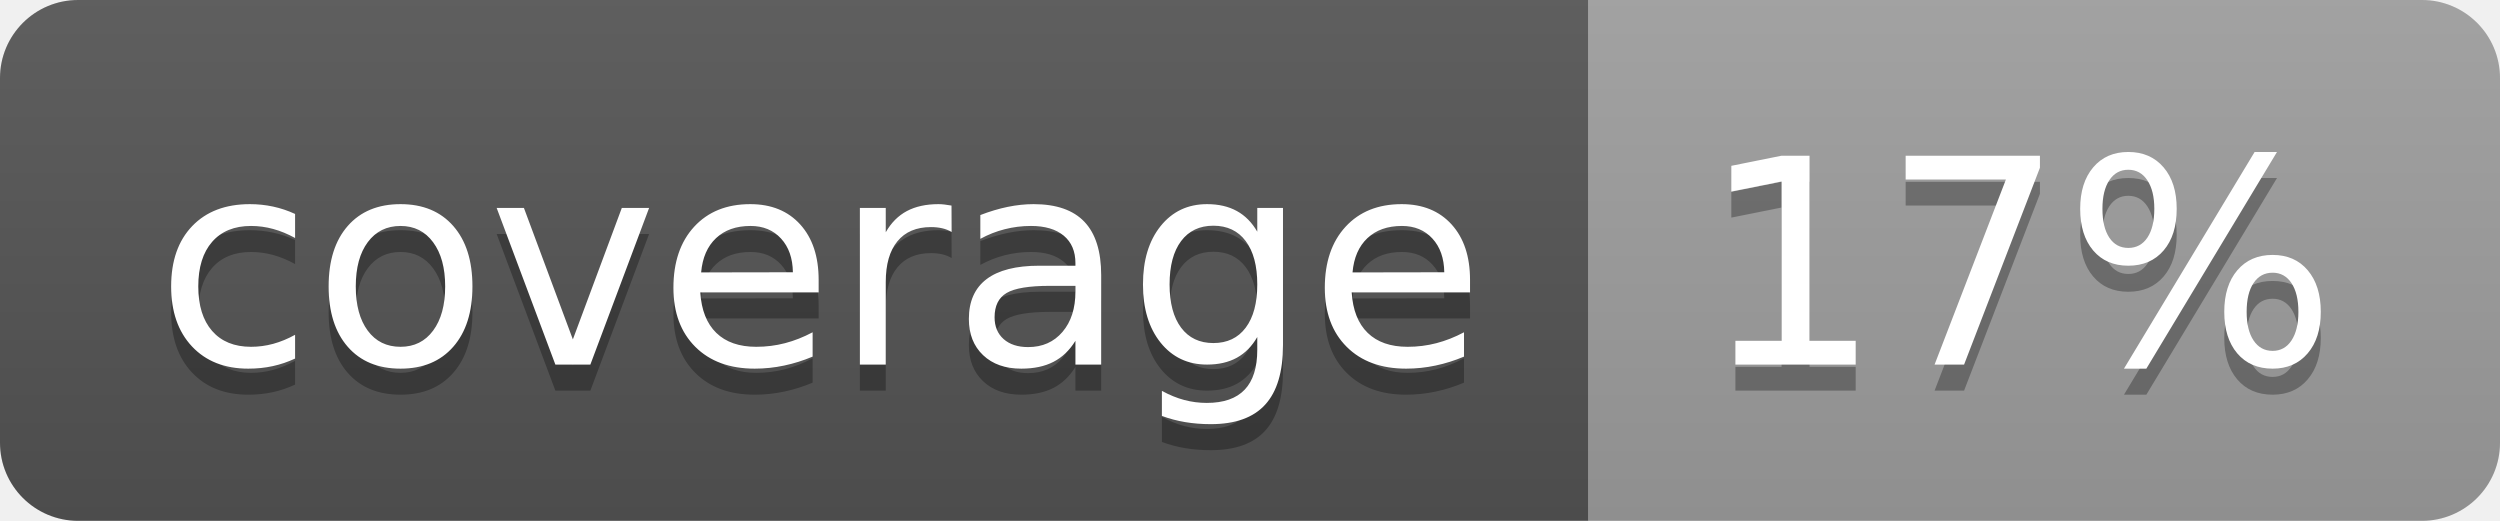
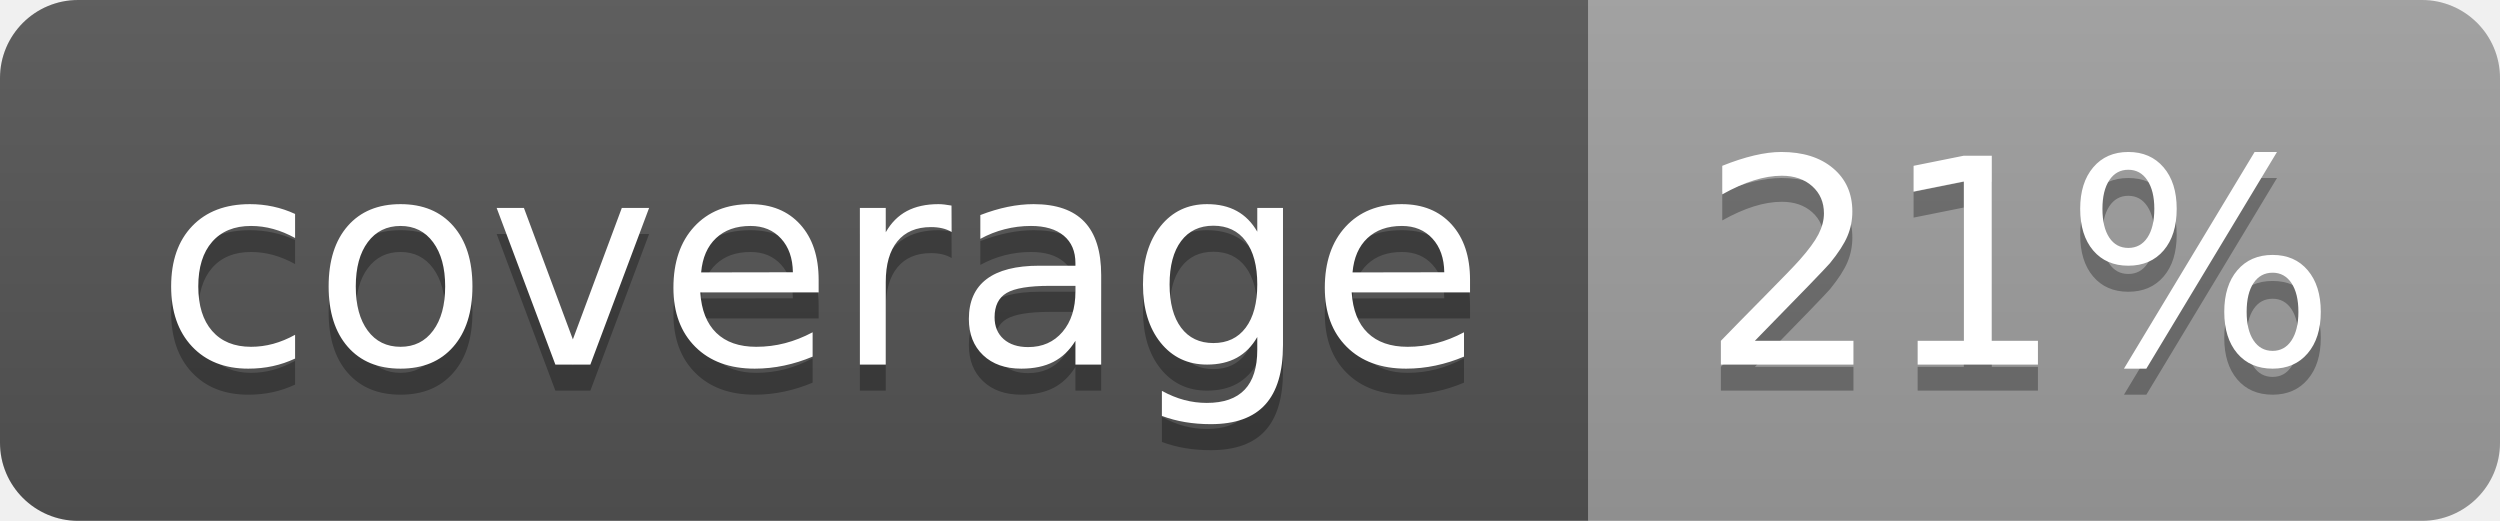
<svg xmlns="http://www.w3.org/2000/svg" width="96" height="20">
  <linearGradient id="b" x2="0" y2="100%">
    <stop offset="0" stop-color="#bbb" stop-opacity=".1" />
    <stop offset="1" stop-opacity=".1" />
  </linearGradient>
  <clipPath id="a">
    <rect width="96" height="20" rx="3" fill="#fff" />
  </clipPath>
  <g clip-path="url(#a)">
    <path fill="#555" d="M0 0h61v20H0z" />
    <path fill="#9F9F9F" d="M61 0h35v20H61z" />
    <path fill="url(#b)" d="M0 0h96v20H0z" />
  </g>
  <g fill="#fff" text-anchor="middle" font-family="DejaVu Sans,Verdana,Geneva,sans-serif" font-size="110">
    <text x="315" y="150" fill="#010101" fill-opacity=".3" transform="scale(.1)" textLength="510">coverage</text>
    <text x="315" y="140" transform="scale(.1)" textLength="510">coverage</text>
-     <text x="775" y="150" fill="#010101" fill-opacity=".3" transform="scale(.1)" textLength="250">17%</text>
-     <text x="775" y="140" transform="scale(.1)" textLength="250">17%</text>
+     <text x="775" y="150" fill="#010101" fill-opacity=".3" transform="scale(.1)" textLength="250">21%</text>
+     <text x="775" y="140" transform="scale(.1)" textLength="250">21%</text>
  </g>
</svg>
